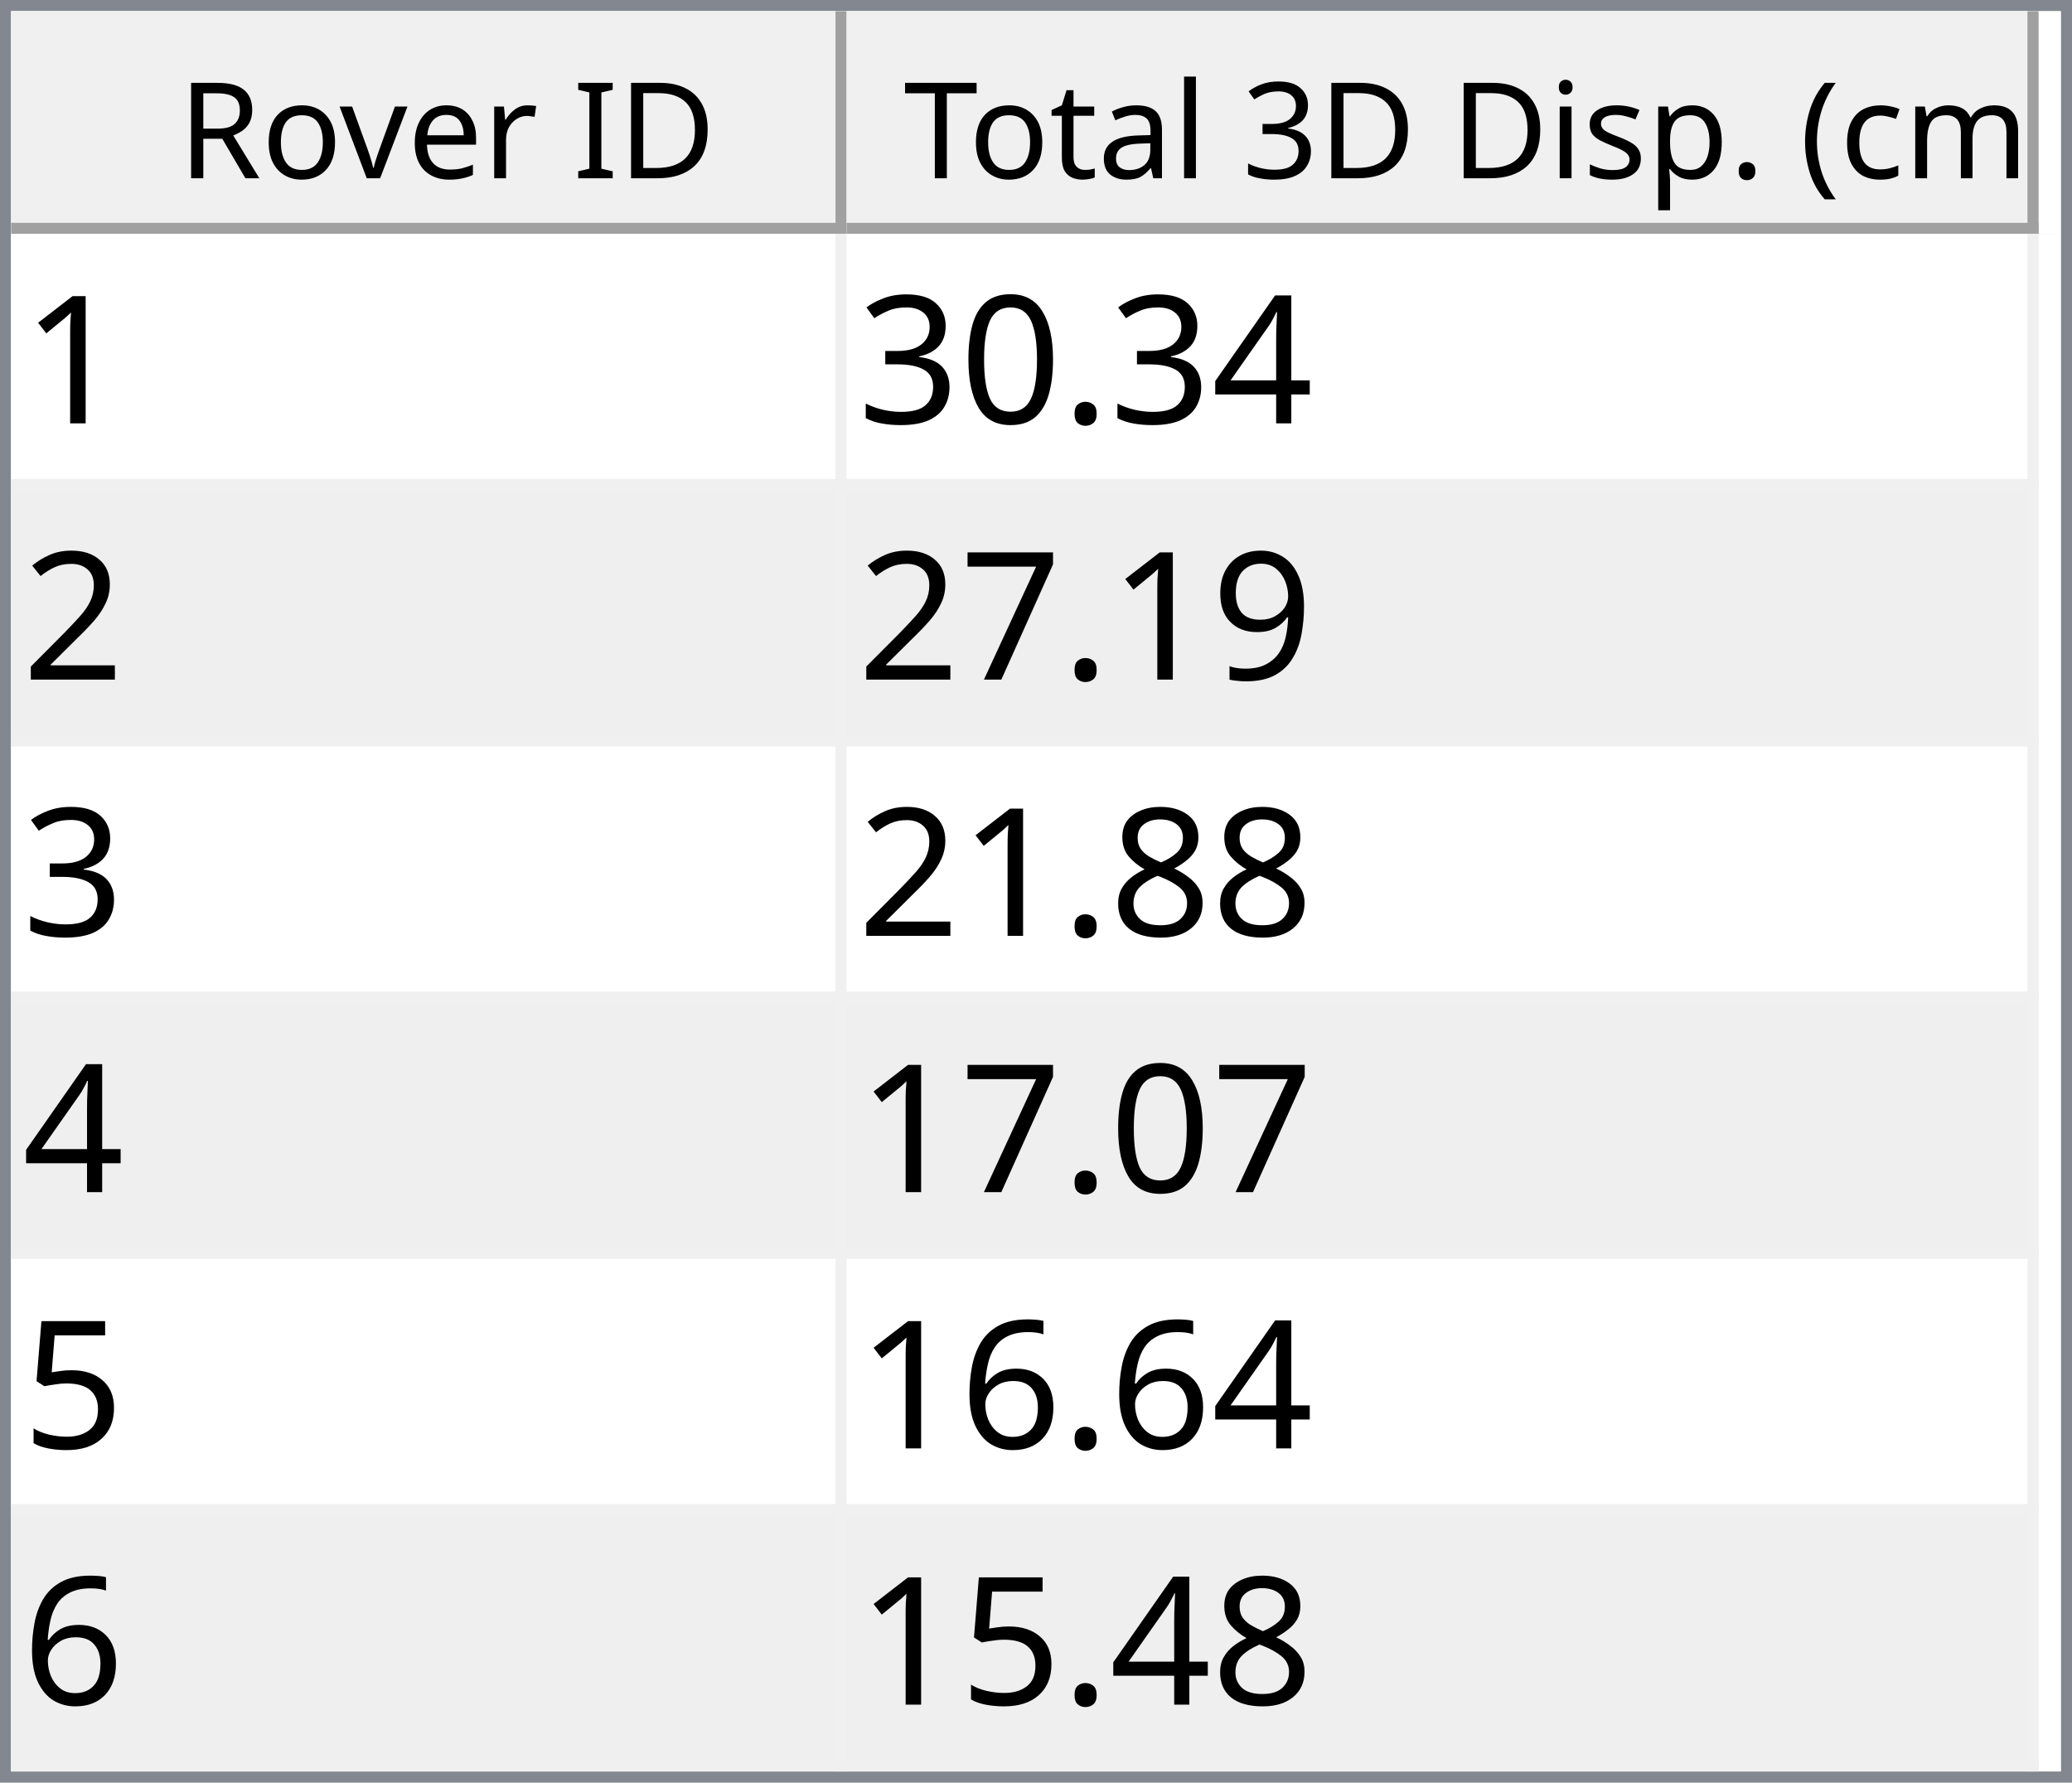
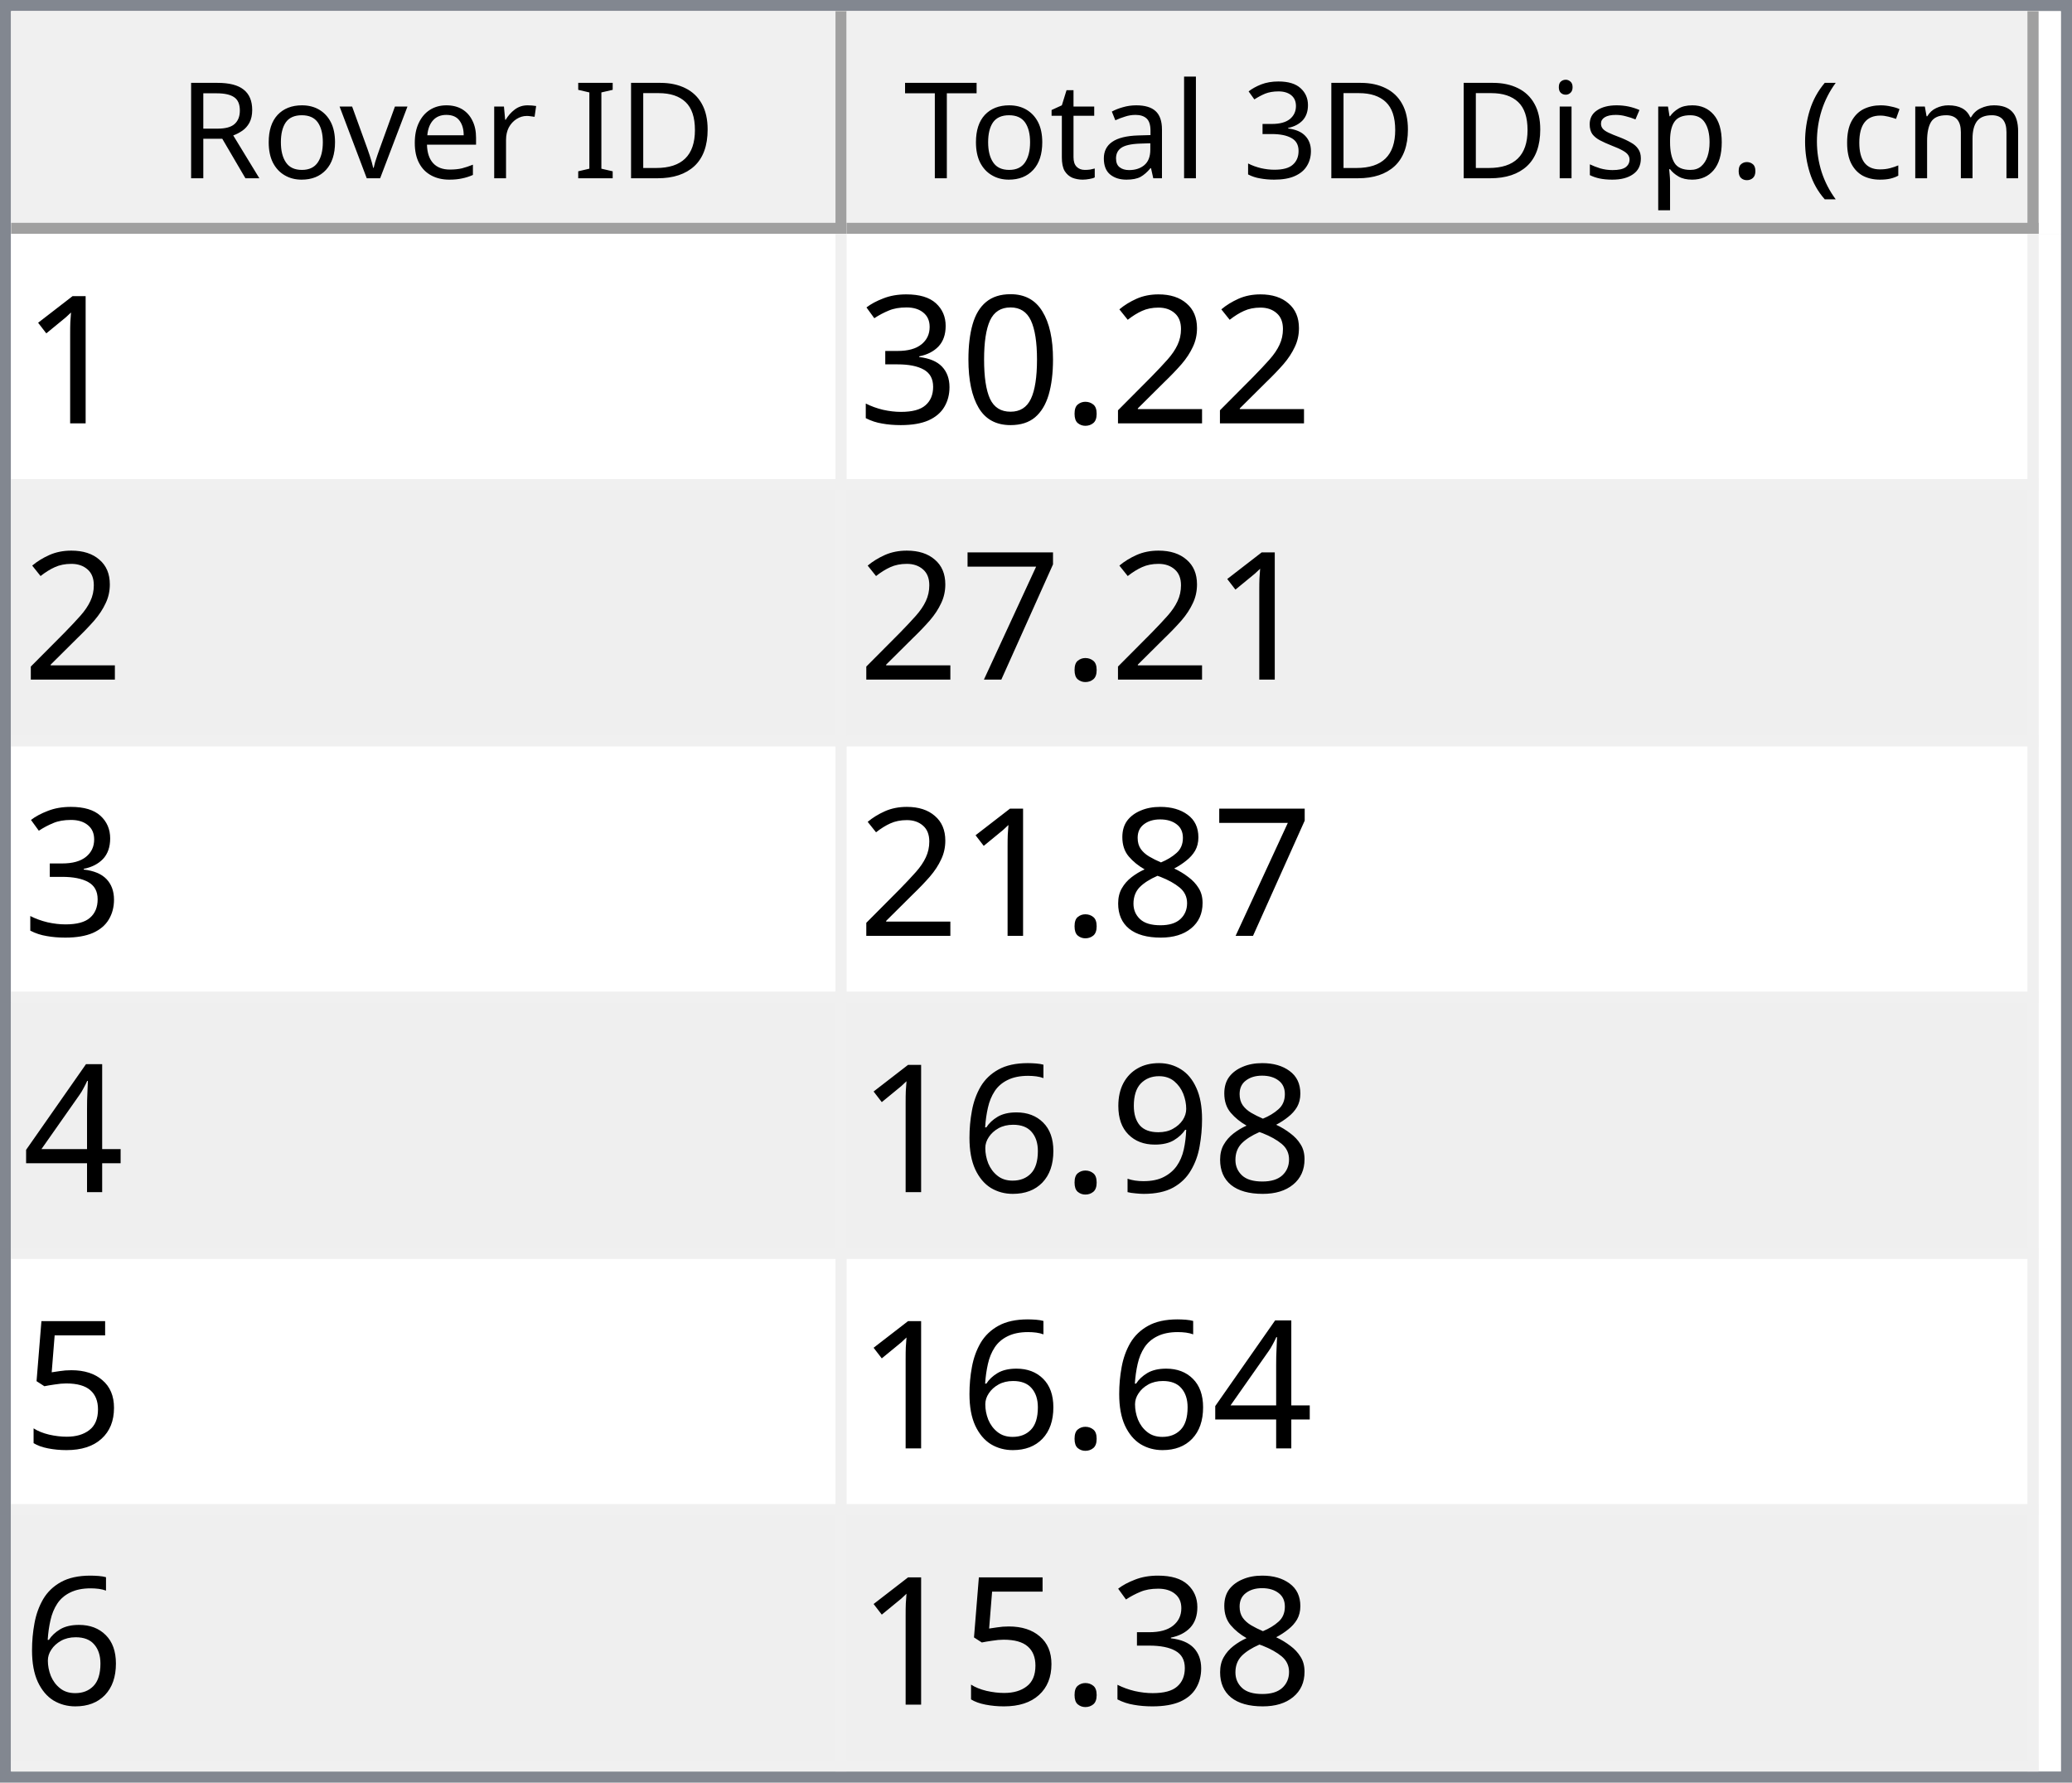
<svg xmlns="http://www.w3.org/2000/svg" style="fill-opacity:1; color-rendering:auto; color-interpolation:auto; text-rendering:auto; stroke:black; stroke-linecap:square; stroke-miterlimit:10; shape-rendering:auto; stroke-opacity:1; fill:black; stroke-dasharray:none; font-weight:normal; stroke-width:1; font-family:'Dialog'; font-style:normal; stroke-linejoin:miter; font-size:12px; stroke-dashoffset:0; image-rendering:auto;" width="186" height="160">
  <defs id="genericDefs" />
  <g>
    <defs id="defs1">
      <clipPath clipPathUnits="userSpaceOnUse" id="clipPath1">
        <path d="M0 0 L186 0 L186 160 L0 160 L0 0 Z" />
      </clipPath>
      <clipPath clipPathUnits="userSpaceOnUse" id="clipPath2">
        <path d="M0 0 L0 160 L186 160 L186 0 Z" />
      </clipPath>
      <clipPath clipPathUnits="userSpaceOnUse" id="clipPath3">
        <path d="M0 0 L0 20 L184 20 L184 0 Z" />
      </clipPath>
      <clipPath clipPathUnits="userSpaceOnUse" id="clipPath4">
        <path d="M0 0 L0 20 L75 20 L75 0 Z" />
      </clipPath>
      <clipPath clipPathUnits="userSpaceOnUse" id="clipPath5">
        <path d="M1 1 L1 19 L74 19 L74 1 Z" />
      </clipPath>
      <clipPath clipPathUnits="userSpaceOnUse" id="clipPath6">
        <path d="M0 0 L0 18 L73 18 L73 0 Z" />
      </clipPath>
      <clipPath clipPathUnits="userSpaceOnUse" id="clipPath7">
        <path d="M-0.5 -0.5 L-0.5 19.5 L74.5 19.5 L74.5 -0.5 Z" />
      </clipPath>
      <clipPath clipPathUnits="userSpaceOnUse" id="clipPath8">
        <path d="M0 0 L0 20 L107 20 L107 0 Z" />
      </clipPath>
      <clipPath clipPathUnits="userSpaceOnUse" id="clipPath9">
        <path d="M1 1 L1 19 L106 19 L106 1 Z" />
      </clipPath>
      <clipPath clipPathUnits="userSpaceOnUse" id="clipPath10">
        <path d="M0 0 L0 18 L105 18 L105 0 Z" />
      </clipPath>
      <clipPath clipPathUnits="userSpaceOnUse" id="clipPath11">
        <path d="M-0.5 -0.5 L-0.5 19.5 L106.5 19.5 L106.5 -0.5 Z" />
      </clipPath>
      <clipPath clipPathUnits="userSpaceOnUse" id="clipPath12">
        <path d="M0 0 L0 138 L184 138 L184 0 Z" />
      </clipPath>
      <clipPath clipPathUnits="userSpaceOnUse" id="clipPath13">
        <path d="M0 0 L0 138 L182 138 L182 0 Z" />
      </clipPath>
      <clipPath clipPathUnits="userSpaceOnUse" id="clipPath14">
        <path d="M-0.5 -0.5 L-0.5 137.5 L181.5 137.5 L181.5 -0.5 Z" />
      </clipPath>
      <clipPath clipPathUnits="userSpaceOnUse" id="clipPath15">
        <path d="M0 0 L0 22 L74 22 L74 0 Z" />
      </clipPath>
      <clipPath clipPathUnits="userSpaceOnUse" id="clipPath16">
        <path d="M0 0 L0 22 L106 22 L106 0 Z" />
      </clipPath>
      <font horiz-adv-x="64.551" id="font1">
        <font-face ascent="107.91" descent="25.098" units-per-em="100" style="font-style:normal; font-family:Segoe UI; font-weight:normal;" />
        <missing-glyph horiz-adv-x="64.551" d="M8.109 0 L8.109 68.266 L56.453 68.266 L56.453 0 L8.109 0 ZM15.328 7.234 L49.219 7.234 L49.219 61.031 L15.328 61.031 L15.328 7.234 Z" />
        <glyph unicode="D" horiz-adv-x="70.117" d="M9.188 0 L9.188 70.016 L28.516 70.016 Q65.531 70.016 65.531 35.891 Q65.531 19.672 55.25 9.836 Q44.969 0 27.734 0 L9.188 0 ZM17.391 62.594 L17.391 7.422 L27.828 7.422 Q41.609 7.422 49.273 14.797 Q56.938 22.172 56.938 35.688 Q56.938 62.594 28.328 62.594 L17.391 62.594 Z" />
        <glyph unicode="I" horiz-adv-x="26.611" d="M17.391 0 L9.188 0 L9.188 70.016 L17.391 70.016 L17.391 0 Z" />
        <glyph unicode=" " horiz-adv-x="27.393" d="" />
        <glyph unicode="r" horiz-adv-x="34.766" d="M34.188 41.891 Q32.078 43.5 28.125 43.5 Q23 43.5 19.555 38.672 Q16.109 33.844 16.109 25.484 L16.109 0 L8.109 0 L8.109 50 L16.109 50 L16.109 39.703 L16.312 39.703 Q18.016 44.969 21.531 47.922 Q25.047 50.875 29.391 50.875 Q32.516 50.875 34.188 50.203 L34.188 41.891 Z" />
        <glyph unicode="e" horiz-adv-x="52.295" d="M48.297 23 L12.984 23 Q13.188 14.656 17.484 10.109 Q21.781 5.562 29.297 5.562 Q37.75 5.562 44.828 11.141 L44.828 3.609 Q38.234 -1.172 27.391 -1.172 Q16.797 -1.172 10.742 5.641 Q4.688 12.453 4.688 24.812 Q4.688 36.469 11.305 43.82 Q17.922 51.172 27.734 51.172 Q37.547 51.172 42.922 44.828 Q48.297 38.484 48.297 27.203 L48.297 23 ZM40.094 29.781 Q40.047 36.719 36.75 40.578 Q33.453 44.438 27.594 44.438 Q21.922 44.438 17.969 40.383 Q14.016 36.328 13.094 29.781 L40.094 29.781 Z" />
        <glyph unicode="v" horiz-adv-x="47.9" d="M47.406 50 L27.484 0 L19.625 0 L0.688 50 L9.469 50 L22.172 13.672 Q23.578 9.672 23.922 6.688 L24.125 6.688 Q24.609 10.453 25.688 13.484 L38.969 50 L47.406 50 Z" />
        <glyph unicode="o" horiz-adv-x="58.594" d="M29 -1.172 Q17.922 -1.172 11.305 5.836 Q4.688 12.844 4.688 24.422 Q4.688 37.016 11.57 44.094 Q18.453 51.172 30.172 51.172 Q41.359 51.172 47.633 44.289 Q53.906 37.406 53.906 25.203 Q53.906 13.234 47.141 6.031 Q40.375 -1.172 29 -1.172 ZM29.594 44.438 Q21.875 44.438 17.383 39.188 Q12.891 33.938 12.891 24.703 Q12.891 15.828 17.43 10.695 Q21.969 5.562 29.594 5.562 Q37.359 5.562 41.531 10.594 Q45.703 15.625 45.703 24.906 Q45.703 34.281 41.531 39.359 Q37.359 44.438 29.594 44.438 Z" />
        <glyph unicode="R" horiz-adv-x="59.814" d="M59.375 0 L49.609 0 L37.891 19.625 Q36.281 22.359 34.766 24.289 Q33.25 26.219 31.664 27.438 Q30.078 28.656 28.25 29.219 Q26.422 29.781 24.125 29.781 L17.391 29.781 L17.391 0 L9.188 0 L9.188 70.016 L30.078 70.016 Q34.672 70.016 38.555 68.867 Q42.438 67.719 45.289 65.375 Q48.141 63.031 49.758 59.547 Q51.375 56.062 51.375 51.375 Q51.375 47.703 50.273 44.656 Q49.172 41.609 47.148 39.211 Q45.125 36.812 42.266 35.133 Q39.406 33.453 35.844 32.516 L35.844 32.328 Q37.594 31.547 38.891 30.547 Q40.188 29.547 41.359 28.18 Q42.531 26.812 43.68 25.078 Q44.828 23.344 46.234 21.047 L59.375 0 ZM17.391 62.594 L17.391 37.203 L28.516 37.203 Q31.594 37.203 34.203 38.133 Q36.812 39.062 38.719 40.797 Q40.625 42.531 41.703 45.047 Q42.781 47.562 42.781 50.688 Q42.781 56.297 39.141 59.445 Q35.5 62.594 28.609 62.594 L17.391 62.594 Z" />
        <glyph unicode=")" horiz-adv-x="30.176" d="M8.297 -15.922 L1.172 -15.922 Q16.406 2.344 16.406 26.812 Q16.406 51.469 1.078 70.016 L8.297 70.016 Q23.531 52.156 23.531 26.703 Q23.531 1.375 8.297 -15.922 Z" />
        <glyph unicode="m" horiz-adv-x="86.133" d="M79.109 0 L71.094 0 L71.094 28.719 Q71.094 37.016 68.531 40.727 Q65.969 44.438 59.906 44.438 Q54.781 44.438 51.195 39.75 Q47.609 35.062 47.609 28.516 L47.609 0 L39.594 0 L39.594 29.688 Q39.594 44.438 28.219 44.438 Q22.953 44.438 19.531 40.016 Q16.109 35.594 16.109 28.516 L16.109 0 L8.109 0 L8.109 50 L16.109 50 L16.109 42.094 L16.312 42.094 Q21.625 51.172 31.844 51.172 Q36.969 51.172 40.773 48.312 Q44.578 45.453 46 40.828 Q51.562 51.172 62.594 51.172 Q79.109 51.172 79.109 30.812 L79.109 0 Z" />
        <glyph unicode="c" horiz-adv-x="46.191" d="M42.188 2.297 Q36.422 -1.172 28.516 -1.172 Q17.828 -1.172 11.258 5.789 Q4.688 12.75 4.688 23.828 Q4.688 36.188 11.766 43.68 Q18.844 51.172 30.672 51.172 Q37.25 51.172 42.281 48.734 L42.281 40.531 Q36.719 44.438 30.375 44.438 Q22.703 44.438 17.797 38.945 Q12.891 33.453 12.891 24.516 Q12.891 15.719 17.508 10.641 Q22.125 5.562 29.891 5.562 Q36.422 5.562 42.188 9.906 L42.188 2.297 Z" />
        <glyph unicode="(" horiz-adv-x="30.176" d="M29.109 -15.922 L21.969 -15.922 Q6.844 1.375 6.844 26.703 Q6.844 52.156 21.969 70.016 L29.203 70.016 Q13.875 51.469 13.875 26.812 Q13.875 2.344 29.109 -15.922 Z" />
        <glyph unicode="." horiz-adv-x="21.68" d="M10.891 -1.078 Q8.641 -1.078 7.055 0.539 Q5.469 2.156 5.469 4.391 Q5.469 6.641 7.055 8.273 Q8.641 9.906 10.891 9.906 Q13.188 9.906 14.797 8.273 Q16.406 6.641 16.406 4.391 Q16.406 2.156 14.797 0.539 Q13.188 -1.078 10.891 -1.078 Z" />
        <glyph unicode="p" horiz-adv-x="58.789" d="M16.312 7.234 L16.109 7.234 L16.109 -23 L8.109 -23 L8.109 50 L16.109 50 L16.109 41.219 L16.312 41.219 Q22.219 51.172 33.594 51.172 Q43.266 51.172 48.688 44.461 Q54.109 37.75 54.109 26.469 Q54.109 13.922 48 6.375 Q41.891 -1.172 31.297 -1.172 Q21.578 -1.172 16.312 7.234 ZM16.109 27.391 L16.109 20.406 Q16.109 14.203 20.141 9.883 Q24.172 5.562 30.375 5.562 Q37.641 5.562 41.773 11.133 Q45.906 16.703 45.906 26.609 Q45.906 34.969 42.047 39.703 Q38.188 44.438 31.594 44.438 Q24.609 44.438 20.359 39.578 Q16.109 34.719 16.109 27.391 Z" />
        <glyph unicode="s" horiz-adv-x="42.432" d="M5.078 1.812 L5.078 10.406 Q11.625 5.562 19.484 5.562 Q30.031 5.562 30.031 12.594 Q30.031 14.594 29.125 15.992 Q28.219 17.391 26.68 18.461 Q25.141 19.531 23.07 20.383 Q21 21.234 18.609 22.172 Q15.281 23.484 12.766 24.828 Q10.25 26.172 8.57 27.859 Q6.891 29.547 6.031 31.695 Q5.172 33.844 5.172 36.719 Q5.172 40.234 6.789 42.945 Q8.406 45.656 11.086 47.484 Q13.766 49.312 17.211 50.242 Q20.656 51.172 24.312 51.172 Q30.812 51.172 35.938 48.922 L35.938 40.828 Q30.422 44.438 23.25 44.438 Q21 44.438 19.195 43.922 Q17.391 43.406 16.094 42.477 Q14.797 41.547 14.086 40.258 Q13.375 38.969 13.375 37.406 Q13.375 35.453 14.086 34.133 Q14.797 32.812 16.164 31.789 Q17.531 30.766 19.484 29.938 Q21.438 29.109 23.922 28.125 Q27.25 26.859 29.883 25.516 Q32.516 24.172 34.375 22.484 Q36.234 20.797 37.234 18.602 Q38.234 16.406 38.234 13.375 Q38.234 9.672 36.602 6.938 Q34.969 4.203 32.234 2.398 Q29.5 0.594 25.93 -0.289 Q22.359 -1.172 18.453 -1.172 Q10.75 -1.172 5.078 1.812 Z" />
        <glyph unicode="i" horiz-adv-x="24.219" d="M12.203 62.703 Q10.062 62.703 8.547 64.164 Q7.031 65.625 7.031 67.875 Q7.031 70.125 8.547 71.609 Q10.062 73.094 12.203 73.094 Q14.406 73.094 15.945 71.609 Q17.484 70.125 17.484 67.875 Q17.484 65.719 15.945 64.211 Q14.406 62.703 12.203 62.703 ZM16.109 0 L8.109 0 L8.109 50 L16.109 50 L16.109 0 Z" />
        <glyph unicode="3" horiz-adv-x="53.906" d="M46.531 19.828 Q46.531 15.094 44.75 11.211 Q42.969 7.328 39.719 4.57 Q36.469 1.812 31.93 0.297 Q27.391 -1.219 21.922 -1.219 Q11.922 -1.219 6 2.594 L6 11.188 Q13.094 5.609 22.219 5.609 Q25.875 5.609 28.828 6.539 Q31.781 7.469 33.906 9.227 Q36.031 10.984 37.18 13.477 Q38.328 15.969 38.328 19.094 Q38.328 32.812 18.797 32.812 L12.984 32.812 L12.984 39.594 L18.5 39.594 Q35.797 39.594 35.797 52.484 Q35.797 64.406 22.609 64.406 Q15.188 64.406 8.688 59.422 L8.688 67.188 Q15.375 71.188 24.609 71.188 Q29 71.188 32.57 69.969 Q36.141 68.75 38.68 66.555 Q41.219 64.359 42.609 61.281 Q44 58.203 44 54.5 Q44 40.672 30.031 36.719 L30.031 36.531 Q33.594 36.141 36.625 34.797 Q39.656 33.453 41.852 31.305 Q44.047 29.156 45.289 26.25 Q46.531 23.344 46.531 19.828 Z" />
        <glyph unicode="l" horiz-adv-x="24.219" d="M16.109 0 L8.109 0 L8.109 74.031 L16.109 74.031 L16.109 0 Z" />
        <glyph unicode="a" horiz-adv-x="50.879" d="M43.891 0 L35.891 0 L35.891 7.812 L35.688 7.812 Q30.469 -1.172 20.312 -1.172 Q12.844 -1.172 8.617 2.781 Q4.391 6.734 4.391 13.281 Q4.391 27.297 20.906 29.594 L35.891 31.688 Q35.891 44.438 25.594 44.438 Q16.547 44.438 9.281 38.281 L9.281 46.484 Q16.656 51.172 26.266 51.172 Q43.891 51.172 43.891 32.516 L43.891 0 ZM35.891 25.297 L23.828 23.641 Q18.266 22.859 15.43 20.875 Q12.594 18.891 12.594 13.875 Q12.594 10.203 15.211 7.883 Q17.828 5.562 22.172 5.562 Q28.125 5.562 32.008 9.742 Q35.891 13.922 35.891 20.312 L35.891 25.297 Z" />
        <glyph unicode="t" horiz-adv-x="33.887" d="M31.297 0.484 Q28.469 -1.078 23.828 -1.078 Q10.688 -1.078 10.688 13.578 L10.688 43.172 L2.094 43.172 L2.094 50 L10.688 50 L10.688 62.203 L18.703 64.797 L18.703 50 L31.297 50 L31.297 43.172 L18.703 43.172 L18.703 14.984 Q18.703 9.969 20.414 7.82 Q22.125 5.672 26.078 5.672 Q29.109 5.672 31.297 7.328 L31.297 0.484 Z" />
        <glyph unicode="T" horiz-adv-x="52.393" d="M50.594 62.594 L30.375 62.594 L30.375 0 L22.172 0 L22.172 62.594 L2 62.594 L2 70.016 L50.594 70.016 L50.594 62.594 Z" />
      </font>
      <font horiz-adv-x="75.0" id="font2">
        <font-face ascent="100.537" descent="21.973" units-per-em="100" style="font-style:normal; font-family:sans-serif; font-weight:normal;" />
        <missing-glyph horiz-adv-x="75.0" d="M12.5 0 L12.5 62.5 L62.5 62.5 L62.5 0 L12.5 0 ZM14.062 1.562 L60.938 1.562 L60.938 60.938 L14.062 60.938 L14.062 1.562 Z" />
        <glyph unicode="1" horiz-adv-x="55.615" d="M37.25 0 L28.469 0 L28.469 56 Q25.297 52.984 20.141 49.953 Q14.984 46.922 10.891 45.406 L10.891 53.906 Q18.266 57.375 23.781 62.305 Q29.297 67.234 31.594 71.875 L37.25 71.875 L37.25 0 Z" />
-         <glyph unicode="4" horiz-adv-x="55.615" d="M32.328 0 L32.328 17.141 L1.266 17.141 L1.266 25.203 L33.938 71.578 L41.109 71.578 L41.109 25.203 L50.781 25.203 L50.781 17.141 L41.109 17.141 L41.109 0 L32.328 0 ZM32.328 25.203 L32.328 57.469 L9.906 25.203 L32.328 25.203 Z" />
+         <glyph unicode="2" horiz-adv-x="55.615" d="M50.344 8.453 L50.344 0 L3.031 0 Q2.938 3.172 4.047 6.109 Q5.859 10.938 9.836 15.625 Q13.812 20.312 21.344 26.469 Q33.016 36.031 37.117 41.625 Q41.219 47.219 41.219 52.203 Q41.219 57.422 37.477 61.008 Q33.734 64.594 27.734 64.594 Q21.391 64.594 17.578 60.789 Q13.766 56.984 13.719 50.25 L4.688 51.172 Q5.609 61.281 11.664 66.578 Q17.719 71.875 27.938 71.875 Q38.234 71.875 44.242 66.164 Q50.25 60.453 50.25 52 Q50.25 47.703 48.492 43.555 Q46.734 39.406 42.656 34.812 Q38.578 30.219 29.109 22.219 Q21.188 15.578 18.945 13.211 Q16.703 10.844 15.234 8.453 L50.344 8.453 Z" />
        <glyph unicode="." horiz-adv-x="27.783" d="M9.078 0 L9.078 10.016 L19.094 10.016 L19.094 0 L9.078 0 Z" />
        <glyph unicode="0" horiz-adv-x="55.615" d="M4.156 35.297 Q4.156 48 6.766 55.742 Q9.375 63.484 14.523 67.68 Q19.672 71.875 27.484 71.875 Q33.25 71.875 37.594 69.555 Q41.938 67.234 44.773 62.867 Q47.609 58.5 49.219 52.227 Q50.828 45.953 50.828 35.297 Q50.828 22.703 48.242 14.969 Q45.656 7.234 40.508 3.008 Q35.359 -1.219 27.484 -1.219 Q17.141 -1.219 11.234 6.203 Q4.156 15.141 4.156 35.297 ZM13.188 35.297 Q13.188 17.672 17.312 11.836 Q21.438 6 27.484 6 Q33.547 6 37.672 11.859 Q41.797 17.719 41.797 35.297 Q41.797 52.984 37.672 58.789 Q33.547 64.594 27.391 64.594 Q21.344 64.594 17.719 59.469 Q13.188 52.938 13.188 35.297 Z" />
        <glyph unicode="3" horiz-adv-x="55.615" d="M4.203 18.891 L12.984 20.062 Q14.5 12.594 18.141 9.297 Q21.781 6 27 6 Q33.203 6 37.477 10.297 Q41.75 14.594 41.75 20.953 Q41.75 27 37.797 30.93 Q33.844 34.859 27.734 34.859 Q25.25 34.859 21.531 33.891 L22.516 41.609 Q23.391 41.5 23.922 41.5 Q29.547 41.5 34.039 44.43 Q38.531 47.359 38.531 53.469 Q38.531 58.297 35.258 61.477 Q31.984 64.656 26.812 64.656 Q21.688 64.656 18.266 61.43 Q14.844 58.203 13.875 51.766 L5.078 53.328 Q6.688 62.156 12.398 67.016 Q18.109 71.875 26.609 71.875 Q32.469 71.875 37.398 69.359 Q42.328 66.844 44.945 62.5 Q47.562 58.156 47.562 53.266 Q47.562 48.641 45.07 44.828 Q42.578 41.016 37.703 38.766 Q44.047 37.312 47.562 32.695 Q51.078 28.078 51.078 21.141 Q51.078 11.766 44.242 5.25 Q37.406 -1.266 26.953 -1.266 Q17.531 -1.266 11.305 4.352 Q5.078 9.969 4.203 18.891 Z" />
-         <glyph unicode="2" horiz-adv-x="55.615" d="M50.344 8.453 L50.344 0 L3.031 0 Q2.938 3.172 4.047 6.109 Q5.859 10.938 9.836 15.625 Q13.812 20.312 21.344 26.469 Q33.016 36.031 37.117 41.625 Q41.219 47.219 41.219 52.203 Q41.219 57.422 37.477 61.008 Q33.734 64.594 27.734 64.594 Q21.391 64.594 17.578 60.789 Q13.766 56.984 13.719 50.25 L4.688 51.172 Q5.609 61.281 11.664 66.578 Q17.719 71.875 27.938 71.875 Q38.234 71.875 44.242 66.164 Q50.25 60.453 50.25 52 Q50.25 47.703 48.492 43.555 Q46.734 39.406 42.656 34.812 Q38.578 30.219 29.109 22.219 Q21.188 15.578 18.945 13.211 Q16.703 10.844 15.234 8.453 L50.344 8.453 Z" />
-         <glyph unicode="9" horiz-adv-x="55.615" d="M5.469 16.547 L13.922 17.328 Q14.984 11.375 18.016 8.688 Q21.047 6 25.781 6 Q29.828 6 32.883 7.859 Q35.938 9.719 37.891 12.82 Q39.844 15.922 41.164 21.195 Q42.484 26.469 42.484 31.938 Q42.484 32.516 42.438 33.688 Q39.797 29.5 35.234 26.883 Q30.672 24.266 25.344 24.266 Q16.453 24.266 10.305 30.711 Q4.156 37.156 4.156 47.703 Q4.156 58.594 10.578 65.234 Q17 71.875 26.656 71.875 Q33.641 71.875 39.43 68.117 Q45.219 64.359 48.219 57.398 Q51.219 50.438 51.219 37.25 Q51.219 23.531 48.242 15.406 Q45.266 7.281 39.383 3.031 Q33.5 -1.219 25.594 -1.219 Q17.188 -1.219 11.867 3.445 Q6.547 8.109 5.469 16.547 ZM41.453 48.141 Q41.453 55.719 37.43 60.156 Q33.406 64.594 27.734 64.594 Q21.875 64.594 17.531 59.812 Q13.188 55.031 13.188 47.406 Q13.188 40.578 17.312 36.305 Q21.438 32.031 27.484 32.031 Q33.594 32.031 37.523 36.305 Q41.453 40.578 41.453 48.141 Z" />
        <glyph unicode="7" horiz-adv-x="55.615" d="M4.734 62.203 L4.734 70.656 L51.078 70.656 L51.078 63.812 Q44.234 56.547 37.523 44.484 Q30.812 32.422 27.156 19.672 Q24.516 10.688 23.781 0 L14.75 0 Q14.891 8.453 18.062 20.414 Q21.234 32.375 27.172 43.484 Q33.109 54.594 39.797 62.203 L4.734 62.203 Z" />
        <glyph unicode="8" horiz-adv-x="55.615" d="M17.672 38.812 Q12.203 40.828 9.57 44.539 Q6.938 48.25 6.938 53.422 Q6.938 61.234 12.555 66.555 Q18.172 71.875 27.484 71.875 Q36.859 71.875 42.578 66.43 Q48.297 60.984 48.297 53.172 Q48.297 48.188 45.68 44.508 Q43.062 40.828 37.75 38.812 Q44.344 36.672 47.781 31.883 Q51.219 27.094 51.219 20.453 Q51.219 11.281 44.727 5.031 Q38.234 -1.219 27.641 -1.219 Q17.047 -1.219 10.547 5.055 Q4.047 11.328 4.047 20.703 Q4.047 27.688 7.594 32.398 Q11.141 37.109 17.672 38.812 ZM15.922 53.719 Q15.922 48.641 19.195 45.414 Q22.469 42.188 27.688 42.188 Q32.766 42.188 36.016 45.383 Q39.266 48.578 39.266 53.219 Q39.266 58.062 35.914 61.359 Q32.562 64.656 27.594 64.656 Q22.562 64.656 19.242 61.43 Q15.922 58.203 15.922 53.719 ZM13.094 20.656 Q13.094 16.891 14.875 13.375 Q16.656 9.859 20.172 7.93 Q23.688 6 27.734 6 Q34.031 6 38.133 10.055 Q42.234 14.109 42.234 20.359 Q42.234 26.703 38.016 30.859 Q33.797 35.016 27.438 35.016 Q21.234 35.016 17.164 30.914 Q13.094 26.812 13.094 20.656 Z" />
+         <glyph unicode="4" horiz-adv-x="55.615" d="M32.328 0 L32.328 17.141 L1.266 17.141 L1.266 25.203 L33.938 71.578 L41.109 71.578 L41.109 25.203 L50.781 25.203 L50.781 17.141 L41.109 17.141 L41.109 0 L32.328 0 ZM32.328 25.203 L32.328 57.469 L9.906 25.203 L32.328 25.203 Z" />
+         <glyph unicode="9" horiz-adv-x="55.615" d="M5.469 16.547 L13.922 17.328 Q14.984 11.375 18.016 8.688 Q21.047 6 25.781 6 Q29.828 6 32.883 7.859 Q35.938 9.719 37.891 12.82 Q39.844 15.922 41.164 21.195 Q42.484 26.469 42.484 31.938 Q42.484 32.516 42.438 33.688 Q39.797 29.5 35.234 26.883 Q30.672 24.266 25.344 24.266 Q16.453 24.266 10.305 30.711 Q4.156 37.156 4.156 47.703 Q4.156 58.594 10.578 65.234 Q17 71.875 26.656 71.875 Q33.641 71.875 39.43 68.117 Q45.219 64.359 48.219 57.398 Q51.219 50.438 51.219 37.25 Q51.219 23.531 48.242 15.406 Q45.266 7.281 39.383 3.031 Q33.5 -1.219 25.594 -1.219 Q17.188 -1.219 11.867 3.445 Q6.547 8.109 5.469 16.547 ZM41.453 48.141 Q41.453 55.719 37.43 60.156 Q33.406 64.594 27.734 64.594 Q21.875 64.594 17.531 59.812 Q13.188 55.031 13.188 47.406 Q13.188 40.578 17.312 36.305 Q21.438 32.031 27.484 32.031 Q33.594 32.031 37.523 36.305 Q41.453 40.578 41.453 48.141 Z" />
+         <glyph unicode="6" horiz-adv-x="55.615" d="M49.75 54.047 L41.016 53.375 Q39.844 58.547 37.703 60.891 Q34.125 64.656 28.906 64.656 Q24.703 64.656 21.531 62.312 Q17.391 59.281 14.992 53.469 Q12.594 47.656 12.5 36.922 Q15.672 41.75 20.266 44.094 Q24.859 46.438 29.891 46.438 Q38.672 46.438 44.852 39.969 Q51.031 33.5 51.031 23.25 Q51.031 16.5 48.125 10.719 Q45.219 4.938 40.141 1.859 Q35.062 -1.219 28.609 -1.219 Q17.625 -1.219 10.695 6.859 Q3.766 14.938 3.766 33.5 Q3.766 54.25 11.422 63.672 Q18.109 71.875 29.438 71.875 Q37.891 71.875 43.289 67.141 Q48.688 62.406 49.75 54.047 ZM13.875 23.188 Q13.875 18.656 15.797 14.508 Q17.719 10.359 21.188 8.18 Q24.656 6 28.469 6 Q34.031 6 38.039 10.492 Q42.047 14.984 42.047 22.703 Q42.047 30.125 38.086 34.398 Q34.125 38.672 28.125 38.672 Q22.172 38.672 18.023 34.398 Q13.875 30.125 13.875 23.188 Z" />
        <glyph unicode="5" horiz-adv-x="55.615" d="M4.156 18.75 L13.375 19.531 Q14.406 12.797 18.141 9.398 Q21.875 6 27.156 6 Q33.5 6 37.891 10.789 Q42.281 15.578 42.281 23.484 Q42.281 31 38.062 35.352 Q33.844 39.703 27 39.703 Q22.75 39.703 19.336 37.773 Q15.922 35.844 13.969 32.766 L5.719 33.844 L12.641 70.609 L48.25 70.609 L48.25 62.203 L19.672 62.203 L15.828 42.969 Q22.266 47.469 29.344 47.469 Q38.719 47.469 45.164 40.969 Q51.609 34.469 51.609 24.266 Q51.609 14.547 45.953 7.469 Q39.062 -1.219 27.156 -1.219 Q17.391 -1.219 11.211 4.25 Q5.031 9.719 4.156 18.75 Z" />
-         <glyph unicode="6" horiz-adv-x="55.615" d="M49.75 54.047 L41.016 53.375 Q39.844 58.547 37.703 60.891 Q34.125 64.656 28.906 64.656 Q24.703 64.656 21.531 62.312 Q17.391 59.281 14.992 53.469 Q12.594 47.656 12.5 36.922 Q15.672 41.75 20.266 44.094 Q24.859 46.438 29.891 46.438 Q38.672 46.438 44.852 39.969 Q51.031 33.5 51.031 23.25 Q51.031 16.5 48.125 10.719 Q45.219 4.938 40.141 1.859 Q35.062 -1.219 28.609 -1.219 Q17.625 -1.219 10.695 6.859 Q3.766 14.938 3.766 33.5 Q3.766 54.25 11.422 63.672 Q18.109 71.875 29.438 71.875 Q37.891 71.875 43.289 67.141 Q48.688 62.406 49.75 54.047 ZM13.875 23.188 Q13.875 18.656 15.797 14.508 Q17.719 10.359 21.188 8.18 Q24.656 6 28.469 6 Q34.031 6 38.039 10.492 Q42.047 14.984 42.047 22.703 Q42.047 30.125 38.086 34.398 Q34.125 38.672 28.125 38.672 Q22.172 38.672 18.023 34.398 Q13.875 30.125 13.875 23.188 Z" />
      </font>
    </defs>
    <g style="fill:white; stroke:white;">
      <rect x="0" y="0" width="186" style="clip-path:url(#clipPath1); stroke:none;" height="160" />
    </g>
    <g style="fill:white; text-rendering:optimizeSpeed; color-rendering:optimizeSpeed; image-rendering:optimizeSpeed; shape-rendering:crispEdges; stroke:white; color-interpolation:sRGB;">
      <rect x="0" width="186" height="160" y="0" style="stroke:none;" />
      <path style="stroke:none;" d="M0 160 L186 160 L186 0 L0 0 Z" />
    </g>
    <g style="fill:rgb(240,240,240); font-family:'Segoe UI'; stroke:rgb(240,240,240);">
      <rect x="0" y="0" width="186" style="clip-path:url(#clipPath2); stroke:none;" height="160" />
    </g>
    <g style="fill:rgb(130,135,144); font-family:'Segoe UI'; stroke:rgb(130,135,144);">
      <path d="M0 0 L186 0 L186 160 L0 160 L0 0 ZM1 1 L185 1 L185 159 L1 159 L1 1 Z" style="fill-rule:evenodd; clip-path:url(#clipPath2); stroke:none;" />
    </g>
    <g style="fill:white; font-family:'Segoe UI'; stroke:white;" transform="translate(1,1)">
      <rect x="0" y="0" width="184" style="clip-path:url(#clipPath3); stroke:none;" height="20" />
    </g>
    <g style="fill:rgb(240,240,240); font-family:'Segoe UI'; stroke:rgb(240,240,240);" transform="translate(1,1)">
      <rect x="0" y="0" width="75" style="clip-path:url(#clipPath4); stroke:none;" height="20" />
    </g>
    <g style="font-family:'Segoe UI';" transform="translate(2,2)">
      <text x="14" xml:space="preserve" y="14" style="clip-path:url(#clipPath6); stroke:none;">Rover ID</text>
    </g>
    <g style="fill:rgb(160,160,160); font-family:'Segoe UI'; stroke:rgb(160,160,160); stroke-linejoin:bevel;" transform="translate(1.5,1.5)">
      <line x1="74" x2="74" y1="0" style="fill:none; clip-path:url(#clipPath7);" y2="19" />
    </g>
    <g style="fill:rgb(160,160,160); font-family:'Segoe UI'; stroke:rgb(160,160,160); stroke-linejoin:bevel;" transform="matrix(1,0,0,1,1,1) translate(0.5,0.5)">
      <line x1="0" x2="74" y1="19" style="fill:none; clip-path:url(#clipPath7);" y2="19" />
    </g>
    <g style="fill:rgb(240,240,240); font-family:'Segoe UI'; stroke:rgb(240,240,240);" transform="translate(76,1)">
      <rect x="0" y="0" width="107" style="clip-path:url(#clipPath8); stroke:none;" height="20" />
    </g>
    <g style="font-family:'Segoe UI';" transform="translate(77,2)">
      <text x="1" xml:space="preserve" y="14" style="clip-path:url(#clipPath10); stroke:none;"> Total 3D Disp. (cm)</text>
    </g>
    <g style="fill:rgb(160,160,160); font-family:'Segoe UI'; stroke:rgb(160,160,160); stroke-linejoin:bevel;" transform="translate(76.5,1.5)">
      <line x1="106" x2="106" y1="0" style="fill:none; clip-path:url(#clipPath11);" y2="19" />
    </g>
    <g style="fill:rgb(160,160,160); font-family:'Segoe UI'; stroke:rgb(160,160,160); stroke-linejoin:bevel;" transform="matrix(1,0,0,1,76,1) translate(0.5,0.5)">
      <line x1="0" x2="106" y1="19" style="fill:none; clip-path:url(#clipPath11);" y2="19" />
    </g>
    <g style="fill:white; font-family:'Segoe UI'; stroke:white;" transform="translate(1,21)">
      <rect x="0" y="0" width="184" style="clip-path:url(#clipPath12); stroke:none;" height="138" />
    </g>
    <g style="fill:rgb(240,240,240); font-size:16px; font-family:sans-serif; stroke:rgb(240,240,240);" transform="translate(1,21)">
      <rect x="0" y="0" width="182" style="clip-path:url(#clipPath13); stroke:none;" height="138" />
      <line transform="translate(0.5,0.5)" x1="0" x2="181" y1="22" style="clip-path:url(#clipPath14); fill:none; stroke-linejoin:bevel;" y2="22" />
    </g>
    <g transform="matrix(1,0,0,1,1,21) translate(0.5,0.5)" style="fill:rgb(240,240,240); font-size:16px; font-family:sans-serif; stroke:rgb(240,240,240); stroke-linejoin:bevel;">
      <line x1="0" x2="181" y1="45" style="fill:none; clip-path:url(#clipPath14);" y2="45" />
    </g>
    <g transform="matrix(1,0,0,1,1,21) translate(0.5,0.5)" style="fill:rgb(240,240,240); font-size:16px; font-family:sans-serif; stroke:rgb(240,240,240); stroke-linejoin:bevel;">
      <line x1="0" x2="181" y1="68" style="fill:none; clip-path:url(#clipPath14);" y2="68" />
    </g>
    <g transform="matrix(1,0,0,1,1,21) translate(0.5,0.5)" style="fill:rgb(240,240,240); font-size:16px; font-family:sans-serif; stroke:rgb(240,240,240); stroke-linejoin:bevel;">
      <line x1="0" x2="181" y1="91" style="fill:none; clip-path:url(#clipPath14);" y2="91" />
    </g>
    <g transform="matrix(1,0,0,1,1,21) translate(0.5,0.5)" style="fill:rgb(240,240,240); font-size:16px; font-family:sans-serif; stroke:rgb(240,240,240); stroke-linejoin:bevel;">
      <line x1="0" x2="181" y1="114" style="fill:none; clip-path:url(#clipPath14);" y2="114" />
    </g>
    <g transform="matrix(1,0,0,1,1,21) translate(0.5,0.5)" style="fill:rgb(240,240,240); font-size:16px; font-family:sans-serif; stroke:rgb(240,240,240); stroke-linejoin:bevel;">
      <line x1="0" x2="181" y1="137" style="fill:none; clip-path:url(#clipPath14);" y2="137" />
    </g>
    <g transform="matrix(1,0,0,1,1,21) translate(0.5,0.5)" style="fill:rgb(240,240,240); font-size:16px; font-family:sans-serif; stroke:rgb(240,240,240); stroke-linejoin:bevel;">
      <line x1="74" x2="74" y1="0" style="fill:none; clip-path:url(#clipPath14);" y2="137" />
    </g>
    <g transform="matrix(1,0,0,1,1,21) translate(0.5,0.5)" style="fill:rgb(240,240,240); font-size:16px; font-family:sans-serif; stroke:rgb(240,240,240); stroke-linejoin:bevel;">
      <line x1="181" x2="181" y1="0" style="fill:none; clip-path:url(#clipPath14);" y2="137" />
    </g>
    <g style="fill:white; font-size:16px; font-family:sans-serif; stroke:white;" transform="matrix(1,0,0,1,1,21)">
      <rect x="0" y="0" width="74" style="clip-path:url(#clipPath15); stroke:none;" height="22" />
      <text x="1" y="17" style="fill:black; clip-path:url(#clipPath15); stroke:none;" xml:space="preserve">1</text>
    </g>
    <g style="fill:white; font-size:16px; font-family:sans-serif; stroke:white;" transform="matrix(1,0,0,1,1,21) translate(75,0)">
      <rect x="0" y="0" width="106" style="clip-path:url(#clipPath16); stroke:none;" height="22" />
-       <text x="1" y="17" style="fill:black; clip-path:url(#clipPath16); stroke:none;" xml:space="preserve">30.34</text>
+       <text x="1" y="17" style="fill:black; clip-path:url(#clipPath16); stroke:none;" xml:space="preserve">30.22</text>
    </g>
    <g style="fill:rgb(239,239,239); font-size:16px; font-family:sans-serif; stroke:rgb(239,239,239);" transform="matrix(1,0,0,1,1,21) translate(0,23)">
      <rect x="0" y="0" width="74" style="clip-path:url(#clipPath15); stroke:none;" height="22" />
      <text x="1" y="17" style="fill:black; clip-path:url(#clipPath15); stroke:none;" xml:space="preserve">2</text>
    </g>
    <g style="fill:rgb(239,239,239); font-size:16px; font-family:sans-serif; stroke:rgb(239,239,239);" transform="matrix(1,0,0,1,1,21) translate(75,23)">
      <rect x="0" y="0" width="106" style="clip-path:url(#clipPath16); stroke:none;" height="22" />
-       <text x="1" y="17" style="fill:black; clip-path:url(#clipPath16); stroke:none;" xml:space="preserve">27.19</text>
+       <text x="1" y="17" style="fill:black; clip-path:url(#clipPath16); stroke:none;" xml:space="preserve">27.21</text>
    </g>
    <g style="fill:white; font-size:16px; font-family:sans-serif; stroke:white;" transform="matrix(1,0,0,1,1,21) translate(0,46)">
      <rect x="0" y="0" width="74" style="clip-path:url(#clipPath15); stroke:none;" height="22" />
      <text x="1" y="17" style="fill:black; clip-path:url(#clipPath15); stroke:none;" xml:space="preserve">3</text>
    </g>
    <g style="fill:white; font-size:16px; font-family:sans-serif; stroke:white;" transform="matrix(1,0,0,1,1,21) translate(75,46)">
      <rect x="0" y="0" width="106" style="clip-path:url(#clipPath16); stroke:none;" height="22" />
-       <text x="1" y="17" style="fill:black; clip-path:url(#clipPath16); stroke:none;" xml:space="preserve">21.88</text>
+       <text x="1" y="17" style="fill:black; clip-path:url(#clipPath16); stroke:none;" xml:space="preserve">21.87</text>
    </g>
    <g style="fill:rgb(239,239,239); font-size:16px; font-family:sans-serif; stroke:rgb(239,239,239);" transform="matrix(1,0,0,1,1,21) translate(0,69)">
      <rect x="0" y="0" width="74" style="clip-path:url(#clipPath15); stroke:none;" height="22" />
      <text x="1" y="17" style="fill:black; clip-path:url(#clipPath15); stroke:none;" xml:space="preserve">4</text>
    </g>
    <g style="fill:rgb(239,239,239); font-size:16px; font-family:sans-serif; stroke:rgb(239,239,239);" transform="matrix(1,0,0,1,1,21) translate(75,69)">
      <rect x="0" y="0" width="106" style="clip-path:url(#clipPath16); stroke:none;" height="22" />
-       <text x="1" y="17" style="fill:black; clip-path:url(#clipPath16); stroke:none;" xml:space="preserve">17.07</text>
+       <text x="1" y="17" style="fill:black; clip-path:url(#clipPath16); stroke:none;" xml:space="preserve">16.98</text>
    </g>
    <g style="fill:white; font-size:16px; font-family:sans-serif; stroke:white;" transform="matrix(1,0,0,1,1,21) translate(0,92)">
      <rect x="0" y="0" width="74" style="clip-path:url(#clipPath15); stroke:none;" height="22" />
      <text x="1" y="17" style="fill:black; clip-path:url(#clipPath15); stroke:none;" xml:space="preserve">5</text>
    </g>
    <g style="fill:white; font-size:16px; font-family:sans-serif; stroke:white;" transform="matrix(1,0,0,1,1,21) translate(75,92)">
      <rect x="0" y="0" width="106" style="clip-path:url(#clipPath16); stroke:none;" height="22" />
      <text x="1" y="17" style="fill:black; clip-path:url(#clipPath16); stroke:none;" xml:space="preserve">16.64</text>
    </g>
    <g style="fill:rgb(239,239,239); font-size:16px; font-family:sans-serif; stroke:rgb(239,239,239);" transform="matrix(1,0,0,1,1,21) translate(0,115)">
      <rect x="0" y="0" width="74" style="clip-path:url(#clipPath15); stroke:none;" height="22" />
      <text x="1" y="17" style="fill:black; clip-path:url(#clipPath15); stroke:none;" xml:space="preserve">6</text>
    </g>
    <g style="fill:rgb(239,239,239); font-size:16px; font-family:sans-serif; stroke:rgb(239,239,239);" transform="matrix(1,0,0,1,1,21) translate(75,115)">
      <rect x="0" y="0" width="106" style="clip-path:url(#clipPath16); stroke:none;" height="22" />
-       <text x="1" y="17" style="fill:black; clip-path:url(#clipPath16); stroke:none;" xml:space="preserve">15.48</text>
+       <text x="1" y="17" style="fill:black; clip-path:url(#clipPath16); stroke:none;" xml:space="preserve">15.38</text>
    </g>
  </g>
</svg>
